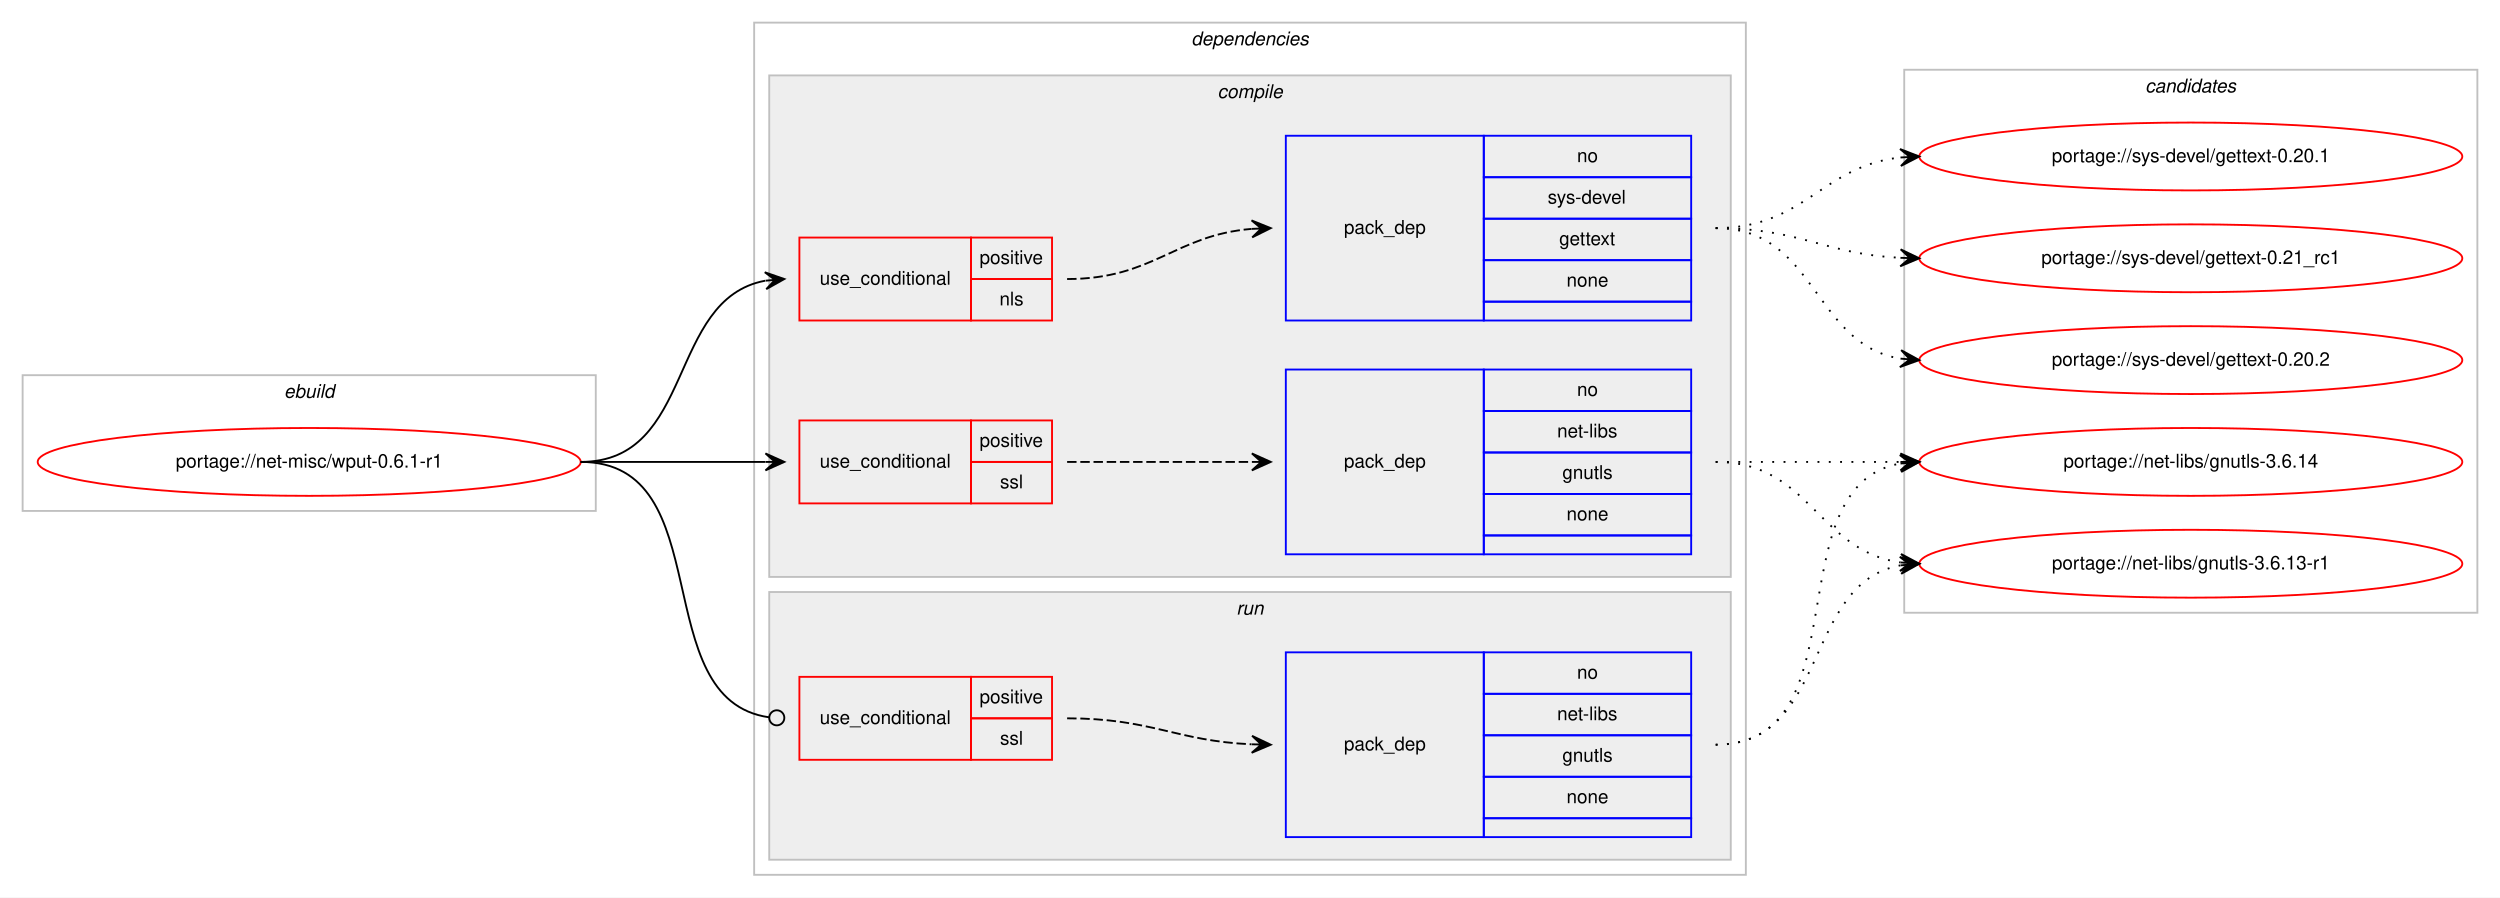
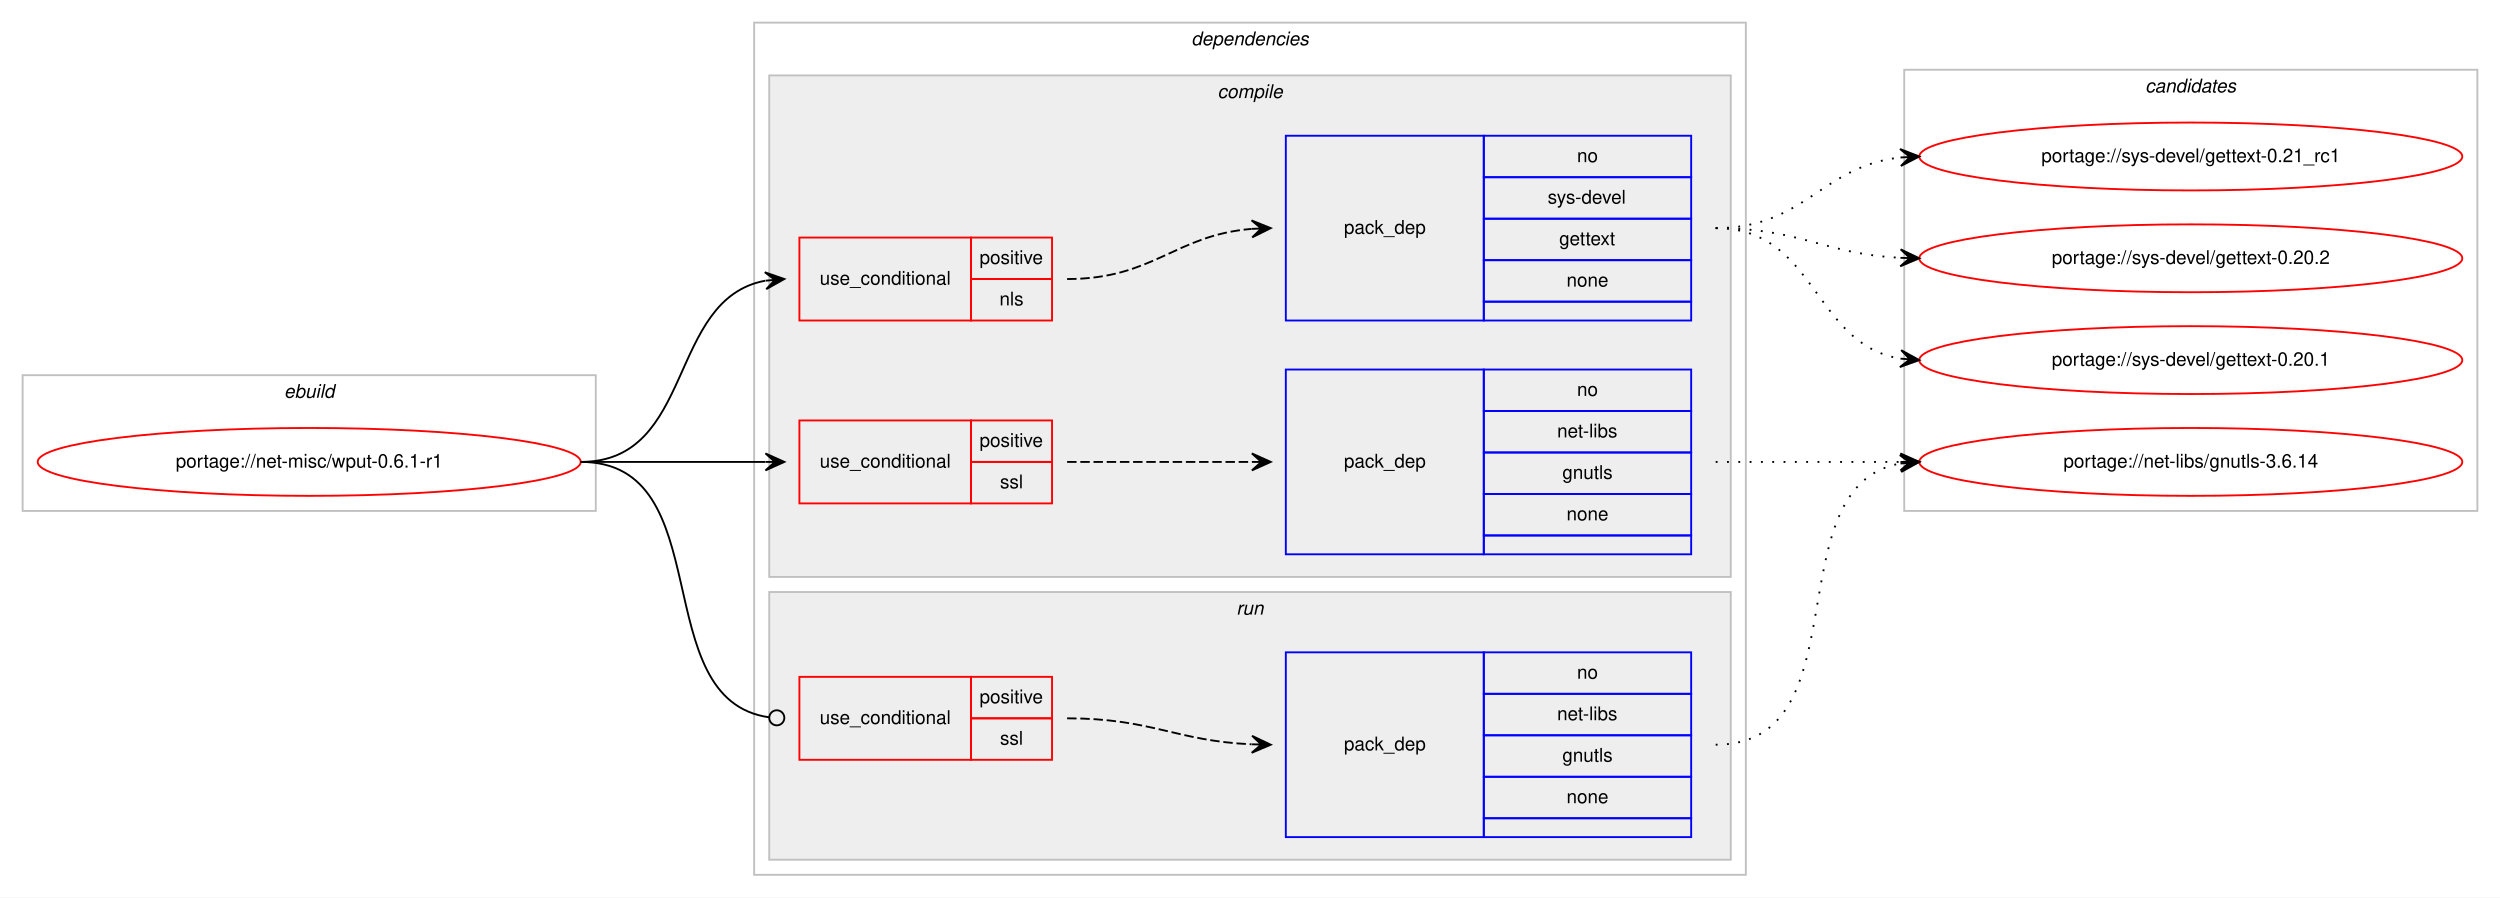
<svg xmlns="http://www.w3.org/2000/svg" xmlns:xlink="http://www.w3.org/1999/xlink" width="1326pt" height="476pt" viewBox="0.00 0.00 1326.00 476.00">
  <g id="graph0" class="graph" transform="scale(1 1) rotate(0) translate(4 472)">
    <polygon fill="#ffffff" stroke="transparent" points="-4,4 -4,-472 1322,-472 1322,4 -4,4" />
    <g id="clust1" class="cluster">
      <polygon fill="none" stroke="#c0c0c0" points="8,-201 8,-273 312,-273 312,-201 8,-201" />
      <text text-anchor="start" x="146.663" y="-261" font-family="Helvetica,sans-Serif" font-style="italic" font-size="10.00" fill="#000000">ebuild</text>
    </g>
    <g id="clust2" class="cluster">
      <polygon fill="none" stroke="#c0c0c0" points="396,-8 396,-460 922,-460 922,-8 396,-8" />
      <text text-anchor="start" x="627.875" y="-448" font-family="Helvetica,sans-Serif" font-style="italic" font-size="10.00" fill="#000000">dependencies</text>
    </g>
    <g id="clust3" class="cluster">
      <polygon fill="#eeeeee" stroke="#c0c0c0" points="404,-166 404,-432 914,-432 914,-166 404,-166" />
      <text text-anchor="start" x="641.778" y="-420" font-family="Helvetica,sans-Serif" font-style="italic" font-size="10.00" fill="#000000">compile</text>
    </g>
    <g id="clust9" class="cluster">
      <polygon fill="#eeeeee" stroke="#c0c0c0" points="404,-16 404,-158 914,-158 914,-16 404,-16" />
      <text text-anchor="start" x="651.777" y="-146" font-family="Helvetica,sans-Serif" font-style="italic" font-size="10.00" fill="#000000">run</text>
    </g>
    <g id="clust12" class="cluster">
-       <polygon fill="none" stroke="#c0c0c0" points="1006,-147 1006,-435 1310,-435 1310,-147 1006,-147" />
+       <polygon fill="none" stroke="#c0c0c0" points="1006,-201 1006,-435 1310,-435 1310,-201 1006,-201" />
      <text text-anchor="start" x="1133.824" y="-423" font-family="Helvetica,sans-Serif" font-style="italic" font-size="10.00" fill="#000000">candidates</text>
    </g>
    <g id="node1" class="node">
      <g id="a_node1">
        <a xlink:href="../net-misc/wput-0.6.1-r1.svg" xlink:title="portage://net-misc/wput-0.6.1-r1">
          <ellipse fill="none" stroke="#ff0000" cx="160" cy="-227" rx="144" ry="18" />
          <text text-anchor="middle" x="160" y="-224" font-family="Helvetica,sans-Serif" font-size="10.00" fill="#000000">portage://net-misc/wput-0.6.1-r1</text>
        </a>
      </g>
    </g>
    <g id="node2" class="node">
      <polygon fill="none" stroke="#ff0000" points="420,-302 420,-346 511,-346 511,-302 420,-302" />
      <text text-anchor="start" x="430.767" y="-321" font-family="Helvetica,sans-Serif" font-size="10.00" fill="#000000">use_conditional</text>
      <polygon fill="none" stroke="#ff0000" points="511,-324 511,-346 554,-346 554,-324 511,-324" />
      <text text-anchor="start" x="515.553" y="-332" font-family="Helvetica,sans-Serif" font-size="10.00" fill="#000000">positive</text>
      <polygon fill="none" stroke="#ff0000" points="511,-302 511,-324 554,-324 554,-302 511,-302" />
      <text text-anchor="start" x="526.111" y="-310" font-family="Helvetica,sans-Serif" font-size="10.00" fill="#000000">nls</text>
    </g>
    <g id="edge2" class="edge">
      <path fill="none" stroke="#000000" d="M304,-227C364.864,-227 349.591,-313.323 401.829,-323.102" />
      <polygon fill="#000000" stroke="#000000" points="412,-324 401.643,-327.603 407.019,-323.56 402.039,-323.12 402.039,-323.12 402.039,-323.12 407.019,-323.56 402.435,-318.637 412,-324 412,-324" />
    </g>
    <g id="node4" class="node">
      <polygon fill="none" stroke="#ff0000" points="420,-205 420,-249 511,-249 511,-205 420,-205" />
      <text text-anchor="start" x="430.767" y="-224" font-family="Helvetica,sans-Serif" font-size="10.00" fill="#000000">use_conditional</text>
      <polygon fill="none" stroke="#ff0000" points="511,-227 511,-249 554,-249 554,-227 511,-227" />
      <text text-anchor="start" x="515.553" y="-235" font-family="Helvetica,sans-Serif" font-size="10.00" fill="#000000">positive</text>
      <polygon fill="none" stroke="#ff0000" points="511,-205 511,-227 554,-227 554,-205 511,-205" />
      <text text-anchor="start" x="526.39" y="-213" font-family="Helvetica,sans-Serif" font-size="10.00" fill="#000000">ssl</text>
    </g>
    <g id="edge4" class="edge">
      <path fill="none" stroke="#000000" d="M304,-227C348.438,-227 362.02,-227 401.878,-227" />
      <polygon fill="#000000" stroke="#000000" points="412,-227 402,-231.5 407,-227 402,-227 402,-227 402,-227 407,-227 402,-222.5 412,-227 412,-227" />
    </g>
    <g id="node6" class="node">
      <polygon fill="none" stroke="#ff0000" points="420,-69 420,-113 511,-113 511,-69 420,-69" />
      <text text-anchor="start" x="430.767" y="-88" font-family="Helvetica,sans-Serif" font-size="10.00" fill="#000000">use_conditional</text>
      <polygon fill="none" stroke="#ff0000" points="511,-91 511,-113 554,-113 554,-91 511,-91" />
      <text text-anchor="start" x="515.553" y="-99" font-family="Helvetica,sans-Serif" font-size="10.00" fill="#000000">positive</text>
      <polygon fill="none" stroke="#ff0000" points="511,-69 511,-91 554,-91 554,-69 511,-69" />
      <text text-anchor="start" x="526.39" y="-77" font-family="Helvetica,sans-Serif" font-size="10.00" fill="#000000">ssl</text>
    </g>
    <g id="edge6" class="edge">
      <path fill="none" stroke="#000000" d="M304,-227C378.321,-227 338.086,-100.906 403.905,-91.548" />
      <ellipse fill="none" stroke="#000000" cx="408.009" cy="-91.27" rx="4" ry="4" />
    </g>
    <g id="node3" class="node">
      <polygon fill="none" stroke="#0000ff" points="678,-302 678,-400 783,-400 783,-302 678,-302" />
      <text text-anchor="start" x="708.823" y="-348" font-family="Helvetica,sans-Serif" font-size="10.00" fill="#000000">pack_dep</text>
      <polygon fill="none" stroke="#0000ff" points="783,-378 783,-400 893,-400 893,-378 783,-378" />
      <text text-anchor="start" x="832.441" y="-386" font-family="Helvetica,sans-Serif" font-size="10.00" fill="#000000">no</text>
      <polygon fill="none" stroke="#0000ff" points="783,-356 783,-378 893,-378 893,-356 783,-356" />
      <text text-anchor="start" x="816.888" y="-364" font-family="Helvetica,sans-Serif" font-size="10.00" fill="#000000">sys-devel</text>
      <polygon fill="none" stroke="#0000ff" points="783,-334 783,-356 893,-356 893,-334 783,-334" />
      <text text-anchor="start" x="822.993" y="-342" font-family="Helvetica,sans-Serif" font-size="10.00" fill="#000000">gettext</text>
      <polygon fill="none" stroke="#0000ff" points="783,-312 783,-334 893,-334 893,-312 783,-312" />
      <text text-anchor="start" x="826.882" y="-320" font-family="Helvetica,sans-Serif" font-size="10.00" fill="#000000">none</text>
      <polygon fill="none" stroke="#0000ff" points="783,-302 783,-312 893,-312 893,-302 783,-302" />
    </g>
    <g id="edge1" class="edge">
      <path fill="none" stroke="#000000" stroke-dasharray="5,2" d="M562,-324C607.902,-324 619.004,-347.239 659.876,-350.597" />
      <polygon fill="#000000" stroke="#000000" points="670,-351 659.829,-355.099 665.004,-350.801 660.008,-350.603 660.008,-350.603 660.008,-350.603 665.004,-350.801 660.187,-346.106 670,-351 670,-351" />
    </g>
    <g id="node8" class="node">
      <g id="a_node8">
        <a xlink:href="../sys-devel/gettext-0.21_rc1.svg" xlink:title="portage://sys-devel/gettext-0.21_rc1">
-           <ellipse fill="none" stroke="#ff0000" cx="1158" cy="-335" rx="144" ry="18" />
-           <text text-anchor="middle" x="1158" y="-332" font-family="Helvetica,sans-Serif" font-size="10.00" fill="#000000">portage://sys-devel/gettext-0.21_rc1</text>
+           <ellipse fill="none" stroke="#ff0000" cx="1158" cy="-389" rx="144" ry="18" />
+           <text text-anchor="middle" x="1158" y="-386" font-family="Helvetica,sans-Serif" font-size="10.00" fill="#000000">portage://sys-devel/gettext-0.21_rc1</text>
        </a>
      </g>
    </g>
    <g id="edge7" class="edge">
-       <path fill="none" stroke="#000000" stroke-dasharray="1,5" d="M906,-351C950.923,-351 963.643,-337.287 1003.786,-335.251" />
-       <polygon fill="#000000" stroke="#000000" points="1014,-335 1004.114,-339.745 1009.001,-335.123 1004.003,-335.246 1004.003,-335.246 1004.003,-335.246 1009.001,-335.123 1003.892,-330.747 1014,-335 1014,-335" />
+       <path fill="none" stroke="#000000" stroke-dasharray="1,5" d="M906,-351C953.307,-351 962.019,-383.844 1003.898,-388.463" />
+       <polygon fill="#000000" stroke="#000000" points="1014,-389 1003.775,-392.963 1009.007,-388.735 1004.014,-388.469 1004.014,-388.469 1004.014,-388.469 1009.007,-388.735 1004.253,-383.975 1014,-389 1014,-389" />
    </g>
    <g id="node9" class="node">
      <g id="a_node9">
        <a xlink:href="../sys-devel/gettext-0.20.2.svg" xlink:title="portage://sys-devel/gettext-0.20.2">
-           <ellipse fill="none" stroke="#ff0000" cx="1158" cy="-281" rx="144" ry="18" />
-           <text text-anchor="middle" x="1158" y="-278" font-family="Helvetica,sans-Serif" font-size="10.00" fill="#000000">portage://sys-devel/gettext-0.20.2</text>
+           <ellipse fill="none" stroke="#ff0000" cx="1158" cy="-335" rx="144" ry="18" />
+           <text text-anchor="middle" x="1158" y="-332" font-family="Helvetica,sans-Serif" font-size="10.00" fill="#000000">portage://sys-devel/gettext-0.20.2</text>
        </a>
      </g>
    </g>
    <g id="edge8" class="edge">
-       <path fill="none" stroke="#000000" stroke-dasharray="1,5" d="M906,-351C959.625,-351 957.351,-289.477 1003.989,-281.786" />
-       <polygon fill="#000000" stroke="#000000" points="1014,-281 1004.383,-286.269 1009.015,-281.392 1004.031,-281.783 1004.031,-281.783 1004.031,-281.783 1009.015,-281.392 1003.678,-277.297 1014,-281 1014,-281" />
+       <path fill="none" stroke="#000000" stroke-dasharray="1,5" d="M906,-351C950.923,-351 963.643,-337.287 1003.786,-335.251" />
+       <polygon fill="#000000" stroke="#000000" points="1014,-335 1004.114,-339.745 1009.001,-335.123 1004.003,-335.246 1004.003,-335.246 1004.003,-335.246 1009.001,-335.123 1003.892,-330.747 1014,-335 1014,-335" />
    </g>
    <g id="node10" class="node">
      <g id="a_node10">
        <a xlink:href="../sys-devel/gettext-0.20.1.svg" xlink:title="portage://sys-devel/gettext-0.20.1">
-           <ellipse fill="none" stroke="#ff0000" cx="1158" cy="-389" rx="144" ry="18" />
-           <text text-anchor="middle" x="1158" y="-386" font-family="Helvetica,sans-Serif" font-size="10.00" fill="#000000">portage://sys-devel/gettext-0.20.1</text>
+           <ellipse fill="none" stroke="#ff0000" cx="1158" cy="-281" rx="144" ry="18" />
+           <text text-anchor="middle" x="1158" y="-278" font-family="Helvetica,sans-Serif" font-size="10.00" fill="#000000">portage://sys-devel/gettext-0.20.1</text>
        </a>
      </g>
    </g>
    <g id="edge9" class="edge">
-       <path fill="none" stroke="#000000" stroke-dasharray="1,5" d="M906,-351C953.307,-351 962.019,-383.844 1003.898,-388.463" />
-       <polygon fill="#000000" stroke="#000000" points="1014,-389 1003.775,-392.963 1009.007,-388.735 1004.014,-388.469 1004.014,-388.469 1004.014,-388.469 1009.007,-388.735 1004.253,-383.975 1014,-389 1014,-389" />
+       <path fill="none" stroke="#000000" stroke-dasharray="1,5" d="M906,-351C959.625,-351 957.351,-289.477 1003.989,-281.786" />
+       <polygon fill="#000000" stroke="#000000" points="1014,-281 1004.383,-286.269 1009.015,-281.392 1004.031,-281.783 1004.031,-281.783 1004.031,-281.783 1009.015,-281.392 1003.678,-277.297 1014,-281 1014,-281" />
    </g>
    <g id="node5" class="node">
      <polygon fill="none" stroke="#0000ff" points="678,-178 678,-276 783,-276 783,-178 678,-178" />
      <text text-anchor="start" x="708.823" y="-224" font-family="Helvetica,sans-Serif" font-size="10.00" fill="#000000">pack_dep</text>
      <polygon fill="none" stroke="#0000ff" points="783,-254 783,-276 893,-276 893,-254 783,-254" />
      <text text-anchor="start" x="832.441" y="-262" font-family="Helvetica,sans-Serif" font-size="10.00" fill="#000000">no</text>
      <polygon fill="none" stroke="#0000ff" points="783,-232 783,-254 893,-254 893,-232 783,-232" />
      <text text-anchor="start" x="821.889" y="-240" font-family="Helvetica,sans-Serif" font-size="10.00" fill="#000000">net-libs</text>
      <polygon fill="none" stroke="#0000ff" points="783,-210 783,-232 893,-232 893,-210 783,-210" />
      <text text-anchor="start" x="824.663" y="-218" font-family="Helvetica,sans-Serif" font-size="10.00" fill="#000000">gnutls</text>
      <polygon fill="none" stroke="#0000ff" points="783,-188 783,-210 893,-210 893,-188 783,-188" />
      <text text-anchor="start" x="826.882" y="-196" font-family="Helvetica,sans-Serif" font-size="10.00" fill="#000000">none</text>
      <polygon fill="none" stroke="#0000ff" points="783,-178 783,-188 893,-188 893,-178 783,-178" />
    </g>
    <g id="edge3" class="edge">
      <path fill="none" stroke="#000000" stroke-dasharray="5,2" d="M562,-227C606.438,-227 620.02,-227 659.878,-227" />
      <polygon fill="#000000" stroke="#000000" points="670,-227 660,-231.5 665,-227 660,-227 660,-227 660,-227 665,-227 660,-222.5 670,-227 670,-227" />
    </g>
    <g id="node11" class="node">
      <g id="a_node11">
        <a xlink:href="../net-libs/gnutls-3.6.14.svg" xlink:title="portage://net-libs/gnutls-3.6.14">
          <ellipse fill="none" stroke="#ff0000" cx="1158" cy="-227" rx="144" ry="18" />
          <text text-anchor="middle" x="1158" y="-224" font-family="Helvetica,sans-Serif" font-size="10.00" fill="#000000">portage://net-libs/gnutls-3.6.14</text>
        </a>
      </g>
    </g>
    <g id="edge10" class="edge">
      <path fill="none" stroke="#000000" stroke-dasharray="1,5" d="M906,-227C950.438,-227 964.02,-227 1003.878,-227" />
      <polygon fill="#000000" stroke="#000000" points="1014,-227 1004,-231.5 1009,-227 1004,-227 1004,-227 1004,-227 1009,-227 1004,-222.5 1014,-227 1014,-227" />
    </g>
-     <g id="node12" class="node">
-       <g id="a_node12">
-         <a xlink:href="../net-libs/gnutls-3.6.13-r1.svg" xlink:title="portage://net-libs/gnutls-3.6.13-r1">
-           <ellipse fill="none" stroke="#ff0000" cx="1158" cy="-173" rx="144" ry="18" />
-           <text text-anchor="middle" x="1158" y="-170" font-family="Helvetica,sans-Serif" font-size="10.00" fill="#000000">portage://net-libs/gnutls-3.6.13-r1</text>
-         </a>
-       </g>
-     </g>
-     <g id="edge11" class="edge">
-       <path fill="none" stroke="#000000" stroke-dasharray="1,5" d="M906,-227C956.102,-227 960.012,-179.934 1003.979,-173.683" />
-       <polygon fill="#000000" stroke="#000000" points="1014,-173 1004.329,-178.169 1009.012,-173.34 1004.023,-173.68 1004.023,-173.68 1004.023,-173.68 1009.012,-173.34 1003.717,-169.19 1014,-173 1014,-173" />
-     </g>
    <g id="node7" class="node">
      <polygon fill="none" stroke="#0000ff" points="678,-28 678,-126 783,-126 783,-28 678,-28" />
      <text text-anchor="start" x="708.823" y="-74" font-family="Helvetica,sans-Serif" font-size="10.00" fill="#000000">pack_dep</text>
      <polygon fill="none" stroke="#0000ff" points="783,-104 783,-126 893,-126 893,-104 783,-104" />
      <text text-anchor="start" x="832.441" y="-112" font-family="Helvetica,sans-Serif" font-size="10.00" fill="#000000">no</text>
      <polygon fill="none" stroke="#0000ff" points="783,-82 783,-104 893,-104 893,-82 783,-82" />
      <text text-anchor="start" x="821.889" y="-90" font-family="Helvetica,sans-Serif" font-size="10.00" fill="#000000">net-libs</text>
      <polygon fill="none" stroke="#0000ff" points="783,-60 783,-82 893,-82 893,-60 783,-60" />
      <text text-anchor="start" x="824.663" y="-68" font-family="Helvetica,sans-Serif" font-size="10.00" fill="#000000">gnutls</text>
      <polygon fill="none" stroke="#0000ff" points="783,-38 783,-60 893,-60 893,-38 783,-38" />
      <text text-anchor="start" x="826.882" y="-46" font-family="Helvetica,sans-Serif" font-size="10.00" fill="#000000">none</text>
      <polygon fill="none" stroke="#0000ff" points="783,-28 783,-38 893,-38 893,-28 783,-28" />
    </g>
    <g id="edge5" class="edge">
      <path fill="none" stroke="#000000" stroke-dasharray="5,2" d="M562,-91C606.809,-91 619.731,-79.001 659.808,-77.22" />
      <polygon fill="#000000" stroke="#000000" points="670,-77 660.099,-81.715 665.001,-77.108 660.002,-77.216 660.002,-77.216 660.002,-77.216 665.001,-77.108 659.905,-72.717 670,-77 670,-77" />
    </g>
-     <g id="edge12" class="edge">
+     <g id="edge11" class="edge">
      <path fill="none" stroke="#000000" stroke-dasharray="1,5" d="M906,-77C984.459,-77 936.63,-213.826 1003.742,-226.119" />
      <polygon fill="#000000" stroke="#000000" points="1014,-227 1003.652,-230.628 1009.018,-226.572 1004.037,-226.144 1004.037,-226.144 1004.037,-226.144 1009.018,-226.572 1004.422,-221.661 1014,-227 1014,-227" />
    </g>
-     <g id="edge13" class="edge">
-       <path fill="none" stroke="#000000" stroke-dasharray="1,5" d="M906,-77C966.584,-77 951.822,-162.433 1003.871,-172.111" />
-       <polygon fill="#000000" stroke="#000000" points="1014,-173 1003.645,-176.608 1009.019,-172.563 1004.038,-172.125 1004.038,-172.125 1004.038,-172.125 1009.019,-172.563 1004.432,-167.643 1014,-173 1014,-173" />
-     </g>
  </g>
</svg>
